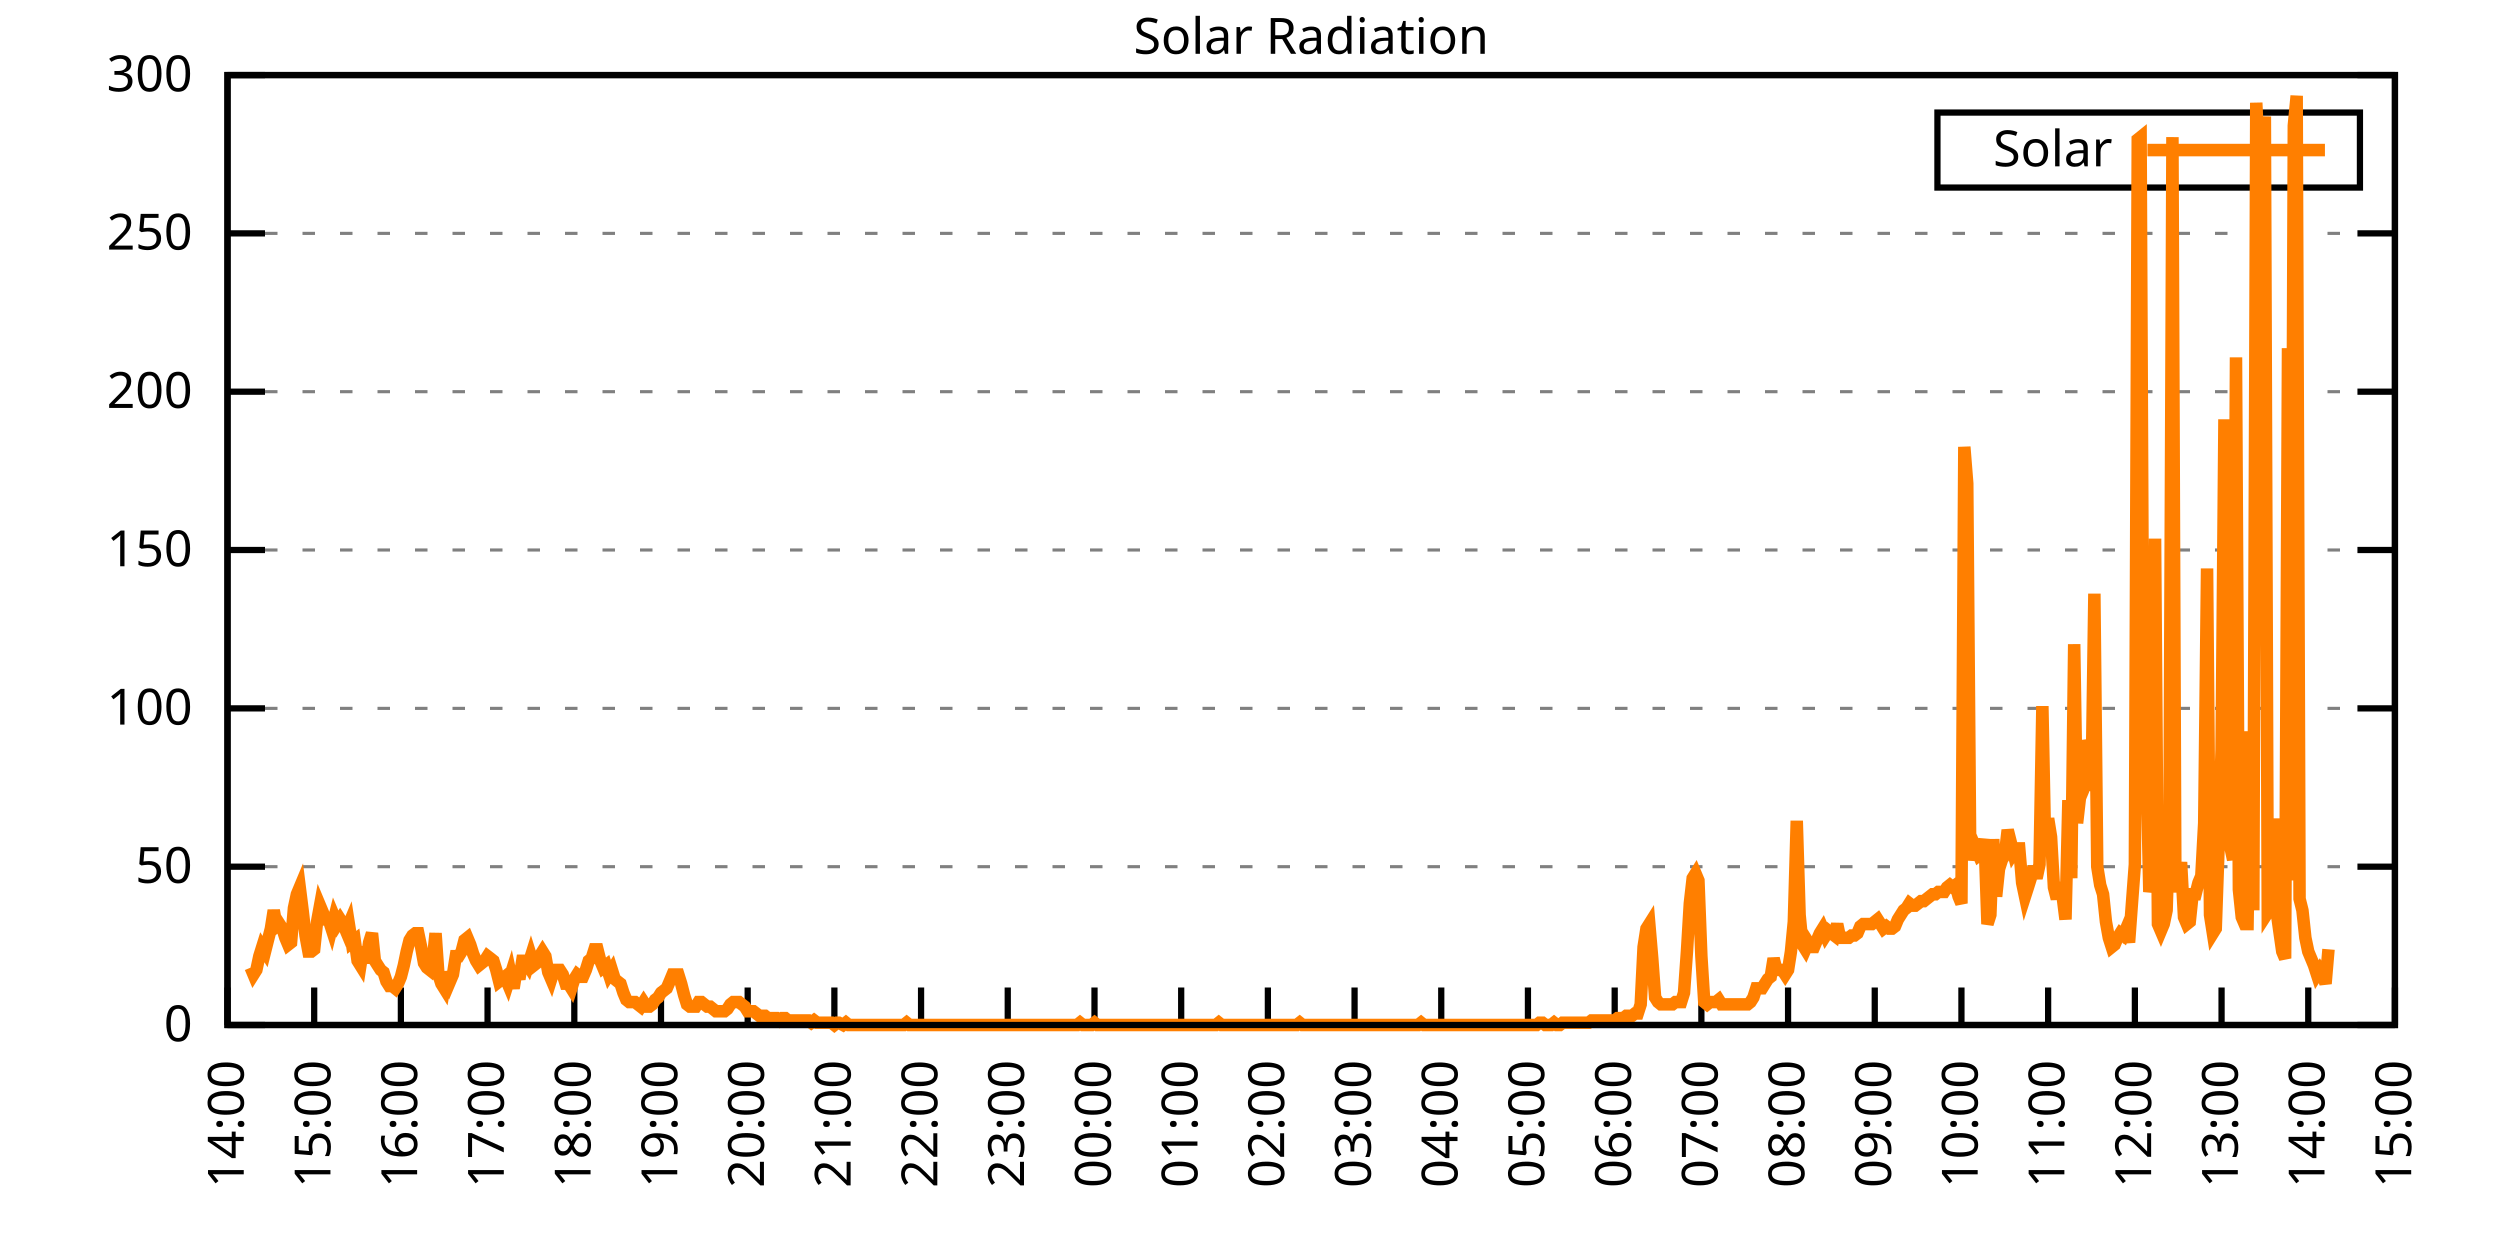
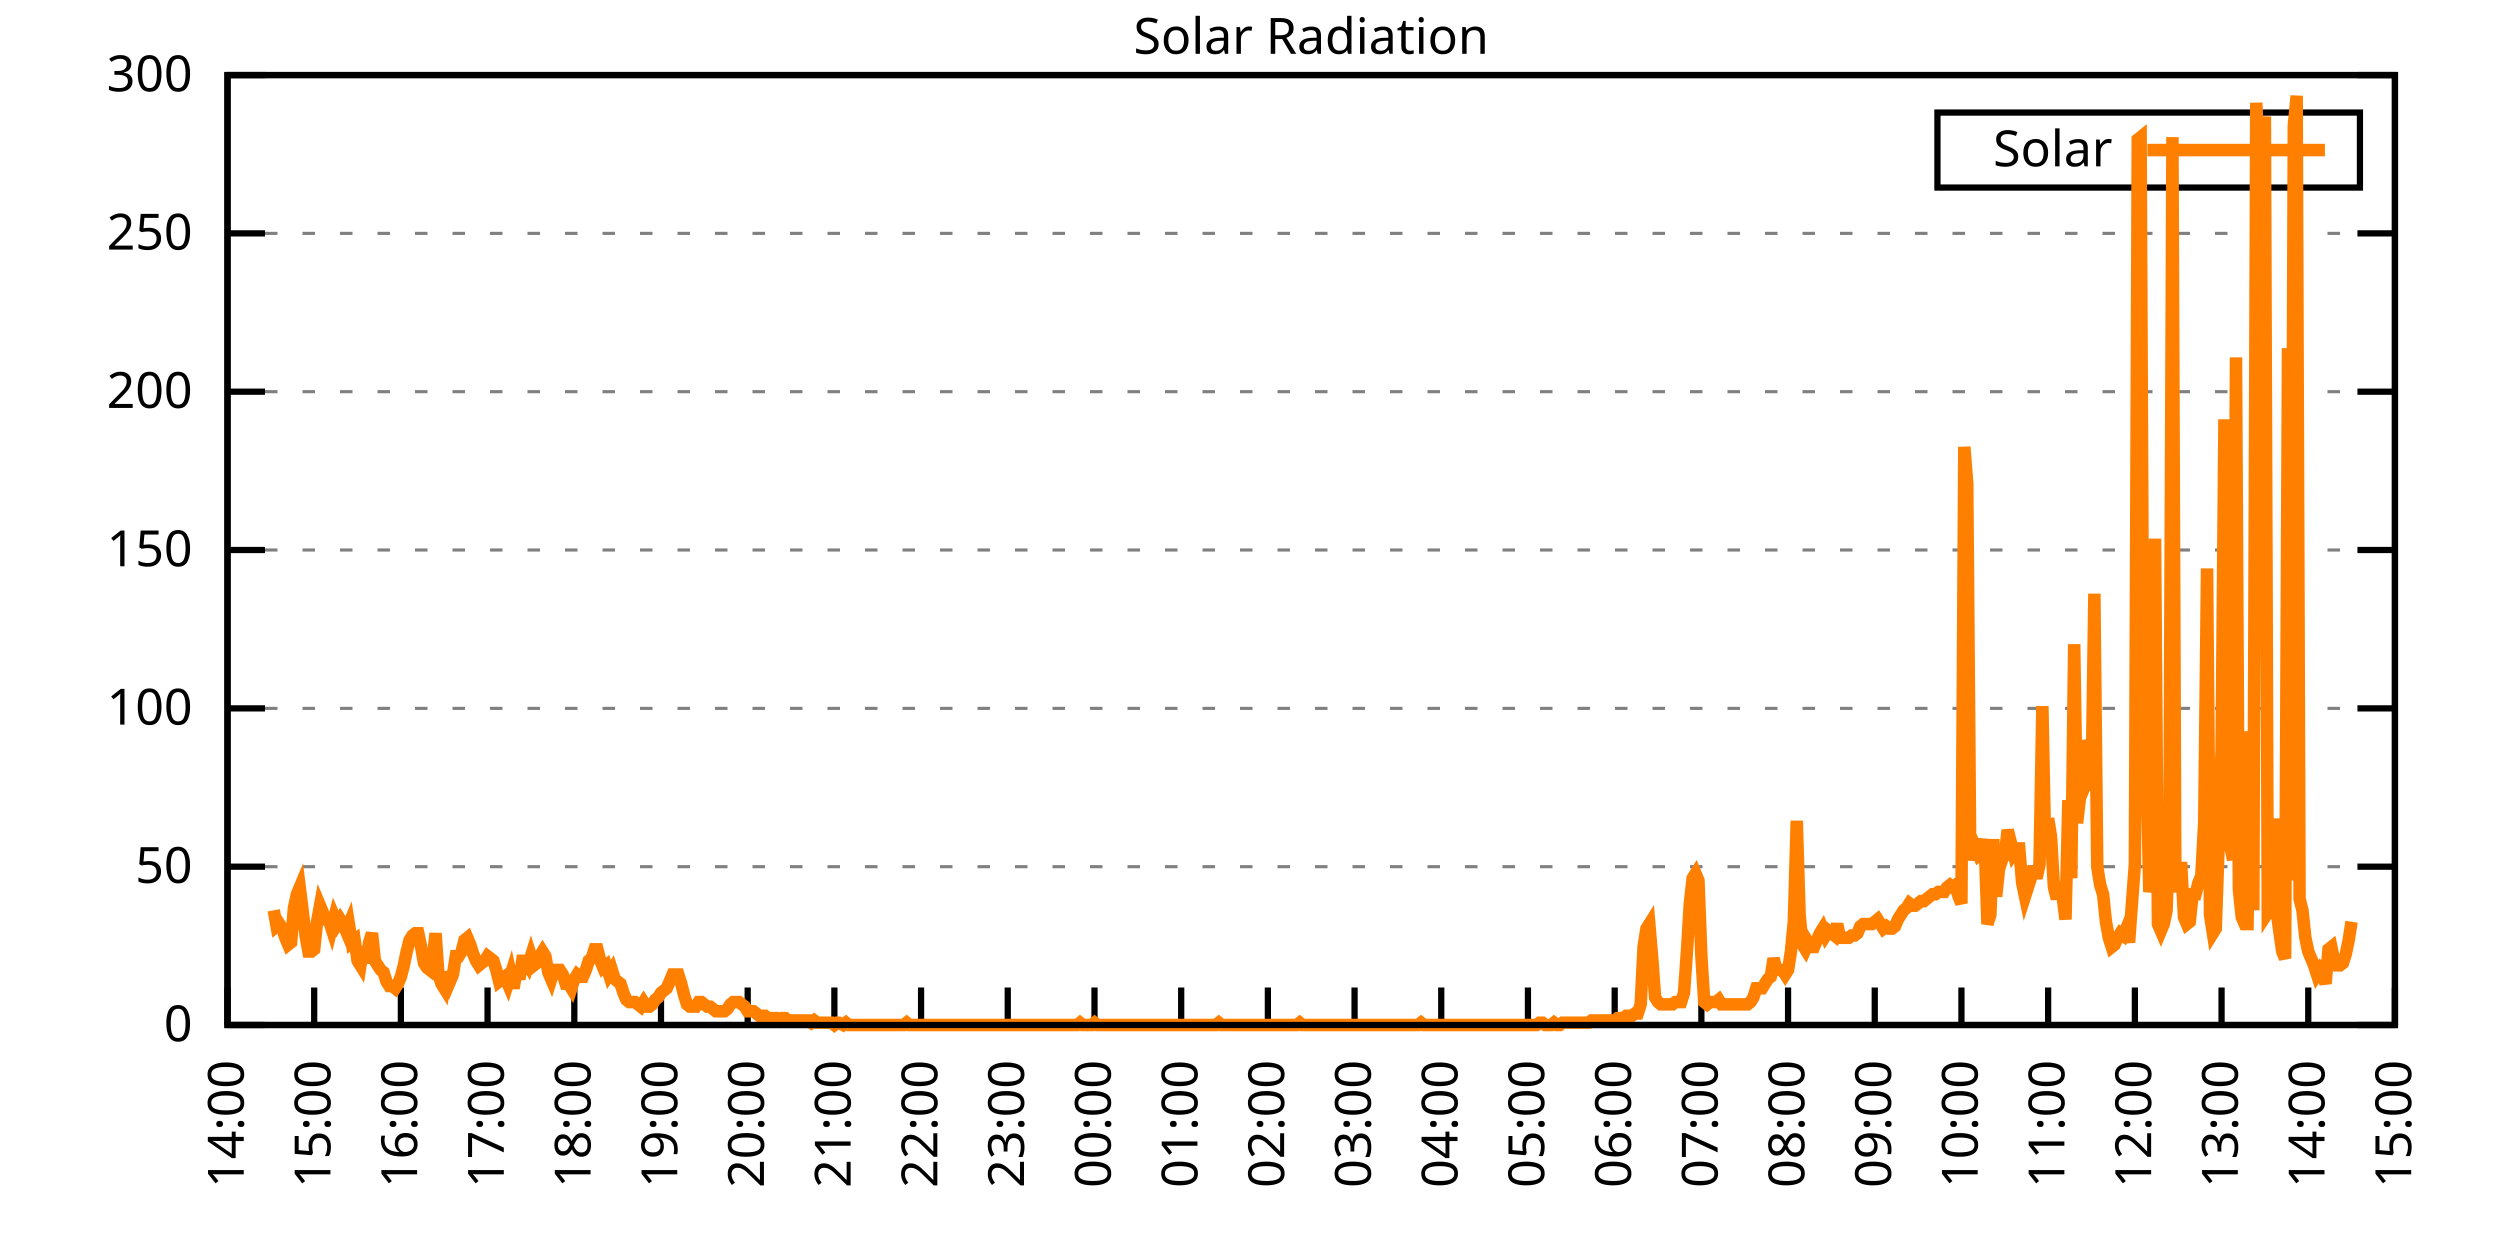
<svg xmlns="http://www.w3.org/2000/svg" xmlns:xlink="http://www.w3.org/1999/xlink" width="400" height="200" viewBox="0 0 400 200">
  <g id="gnuplot_canvas">
    <rect x="0" y="0" width="400" height="200" fill="none" />
    <defs>
      <circle id="gpDot" r="0.5" stroke-width="0.5" stroke="currentColor" />
      <path id="gpPt0" stroke-width="0.333" stroke="currentColor" d="M-1,0 h2 M0,-1 v2" />
      <path id="gpPt1" stroke-width="0.333" stroke="currentColor" d="M-1,-1 L1,1 M1,-1 L-1,1" />
      <path id="gpPt2" stroke-width="0.333" stroke="currentColor" d="M-1,0 L1,0 M0,-1 L0,1 M-1,-1 L1,1 M-1,1 L1,-1" />
      <rect id="gpPt3" stroke-width="0.333" stroke="currentColor" x="-1" y="-1" width="2" height="2" />
      <rect id="gpPt4" stroke-width="0.333" stroke="currentColor" fill="currentColor" x="-1" y="-1" width="2" height="2" />
      <circle id="gpPt5" stroke-width="0.333" stroke="currentColor" cx="0" cy="0" r="1" />
      <use xlink:href="#gpPt5" id="gpPt6" fill="currentColor" stroke="none" />
      <path id="gpPt7" stroke-width="0.333" stroke="currentColor" d="M0,-1.33 L-1.33,0.67 L1.33,0.67 z" />
      <use xlink:href="#gpPt7" id="gpPt8" fill="currentColor" stroke="none" />
      <use xlink:href="#gpPt7" id="gpPt9" stroke="currentColor" transform="rotate(180)" />
      <use xlink:href="#gpPt9" id="gpPt10" fill="currentColor" stroke="none" />
      <use xlink:href="#gpPt3" id="gpPt11" stroke="currentColor" transform="rotate(45)" />
      <use xlink:href="#gpPt11" id="gpPt12" fill="currentColor" stroke="none" />
      <path id="gpPt13" stroke-width="0.333" stroke="currentColor" d="M0,1.330 L1.265,0.411 L0.782,-1.067 L-0.782,-1.076 L-1.265,0.411 z" />
      <use xlink:href="#gpPt13" id="gpPt14" fill="currentColor" stroke="none" />
      <filter id="textbox" filterUnits="objectBoundingBox" x="0" y="0" height="1" width="1">
        <feFlood flood-color="white" flood-opacity="1" result="bgnd" />
        <feComposite in="SourceGraphic" in2="bgnd" operator="atop" />
      </filter>
      <filter id="greybox" filterUnits="objectBoundingBox" x="0" y="0" height="1" width="1">
        <feFlood flood-color="lightgrey" flood-opacity="1" result="grey" />
        <feComposite in="SourceGraphic" in2="grey" operator="atop" />
      </filter>
    </defs>
    <g fill="none" color="white" stroke="currentColor" stroke-width="1.00" stroke-linecap="butt" stroke-linejoin="miter">
</g>
    <g fill="none" color="black" stroke="currentColor" stroke-width="1.00" stroke-linecap="butt" stroke-linejoin="miter">
      <g stroke="none" shape-rendering="crispEdges">
        <polygon fill="rgb(255, 255, 255)" points="36.40,164.00 383.18,164.00 383.18,12.02 36.40,12.02 " />
      </g>
    </g>
    <g fill="none" color="black" stroke="currentColor" stroke-width="1.00" stroke-linecap="butt" stroke-linejoin="miter">
</g>
    <g fill="none" color="black" stroke="black" stroke-width="0.50" stroke-linecap="butt" stroke-linejoin="miter">
</g>
    <g fill="none" color="gray" stroke="currentColor" stroke-width="0.50" stroke-linecap="butt" stroke-linejoin="miter">
      <path stroke="gray" stroke-dasharray="2,4" class="gridline" d="M36.40,164.00 L383.19,164.00  " />
    </g>
    <g fill="none" color="gray" stroke="gray" stroke-width="1.00" stroke-linecap="butt" stroke-linejoin="miter">
</g>
    <g fill="none" color="black" stroke="currentColor" stroke-width="1.00" stroke-linecap="butt" stroke-linejoin="miter">
      <path stroke="black" d="M36.40,164.00 L42.40,164.00 M383.19,164.00 L377.19,164.00  " />
      <g transform="translate(30.80,166.60)" stroke="none" fill="black" font-family="Sans" font-size="8.00" text-anchor="end">
        <text>
          <tspan font-family="Sans"> 0</tspan>
        </text>
      </g>
    </g>
    <g fill="none" color="black" stroke="currentColor" stroke-width="1.00" stroke-linecap="butt" stroke-linejoin="miter">
</g>
    <g fill="none" color="black" stroke="black" stroke-width="0.50" stroke-linecap="butt" stroke-linejoin="miter">
</g>
    <g fill="none" color="gray" stroke="currentColor" stroke-width="0.50" stroke-linecap="butt" stroke-linejoin="miter">
      <path stroke="gray" stroke-dasharray="2,4" class="gridline" d="M36.40,138.67 L383.19,138.67  " />
    </g>
    <g fill="none" color="gray" stroke="gray" stroke-width="1.00" stroke-linecap="butt" stroke-linejoin="miter">
</g>
    <g fill="none" color="black" stroke="currentColor" stroke-width="1.00" stroke-linecap="butt" stroke-linejoin="miter">
      <path stroke="black" d="M36.40,138.67 L42.40,138.67 M383.19,138.67 L377.19,138.67  " />
      <g transform="translate(30.80,141.27)" stroke="none" fill="black" font-family="Sans" font-size="8.00" text-anchor="end">
        <text>
          <tspan font-family="Sans"> 50</tspan>
        </text>
      </g>
    </g>
    <g fill="none" color="black" stroke="currentColor" stroke-width="1.00" stroke-linecap="butt" stroke-linejoin="miter">
</g>
    <g fill="none" color="black" stroke="black" stroke-width="0.50" stroke-linecap="butt" stroke-linejoin="miter">
</g>
    <g fill="none" color="gray" stroke="currentColor" stroke-width="0.50" stroke-linecap="butt" stroke-linejoin="miter">
      <path stroke="gray" stroke-dasharray="2,4" class="gridline" d="M36.40,113.34 L383.19,113.34  " />
    </g>
    <g fill="none" color="gray" stroke="gray" stroke-width="1.00" stroke-linecap="butt" stroke-linejoin="miter">
</g>
    <g fill="none" color="black" stroke="currentColor" stroke-width="1.00" stroke-linecap="butt" stroke-linejoin="miter">
      <path stroke="black" d="M36.40,113.34 L42.40,113.34 M383.19,113.34 L377.19,113.34  " />
      <g transform="translate(30.80,115.94)" stroke="none" fill="black" font-family="Sans" font-size="8.00" text-anchor="end">
        <text>
          <tspan font-family="Sans"> 100</tspan>
        </text>
      </g>
    </g>
    <g fill="none" color="black" stroke="currentColor" stroke-width="1.00" stroke-linecap="butt" stroke-linejoin="miter">
</g>
    <g fill="none" color="black" stroke="black" stroke-width="0.50" stroke-linecap="butt" stroke-linejoin="miter">
</g>
    <g fill="none" color="gray" stroke="currentColor" stroke-width="0.50" stroke-linecap="butt" stroke-linejoin="miter">
      <path stroke="gray" stroke-dasharray="2,4" class="gridline" d="M36.40,88.00 L383.19,88.00  " />
    </g>
    <g fill="none" color="gray" stroke="gray" stroke-width="1.00" stroke-linecap="butt" stroke-linejoin="miter">
</g>
    <g fill="none" color="black" stroke="currentColor" stroke-width="1.00" stroke-linecap="butt" stroke-linejoin="miter">
      <path stroke="black" d="M36.40,88.00 L42.40,88.00 M383.19,88.00 L377.19,88.00  " />
      <g transform="translate(30.80,90.60)" stroke="none" fill="black" font-family="Sans" font-size="8.00" text-anchor="end">
        <text>
          <tspan font-family="Sans"> 150</tspan>
        </text>
      </g>
    </g>
    <g fill="none" color="black" stroke="currentColor" stroke-width="1.00" stroke-linecap="butt" stroke-linejoin="miter">
</g>
    <g fill="none" color="black" stroke="black" stroke-width="0.50" stroke-linecap="butt" stroke-linejoin="miter">
</g>
    <g fill="none" color="gray" stroke="currentColor" stroke-width="0.50" stroke-linecap="butt" stroke-linejoin="miter">
      <path stroke="gray" stroke-dasharray="2,4" class="gridline" d="M36.40,62.67 L383.19,62.67  " />
    </g>
    <g fill="none" color="gray" stroke="gray" stroke-width="1.00" stroke-linecap="butt" stroke-linejoin="miter">
</g>
    <g fill="none" color="black" stroke="currentColor" stroke-width="1.00" stroke-linecap="butt" stroke-linejoin="miter">
      <path stroke="black" d="M36.40,62.67 L42.40,62.67 M383.19,62.67 L377.19,62.67  " />
      <g transform="translate(30.80,65.27)" stroke="none" fill="black" font-family="Sans" font-size="8.00" text-anchor="end">
        <text>
          <tspan font-family="Sans"> 200</tspan>
        </text>
      </g>
    </g>
    <g fill="none" color="black" stroke="currentColor" stroke-width="1.00" stroke-linecap="butt" stroke-linejoin="miter">
</g>
    <g fill="none" color="black" stroke="black" stroke-width="0.50" stroke-linecap="butt" stroke-linejoin="miter">
</g>
    <g fill="none" color="gray" stroke="currentColor" stroke-width="0.50" stroke-linecap="butt" stroke-linejoin="miter">
      <path stroke="gray" stroke-dasharray="2,4" class="gridline" d="M36.40,37.34 L383.19,37.34  " />
    </g>
    <g fill="none" color="gray" stroke="gray" stroke-width="1.00" stroke-linecap="butt" stroke-linejoin="miter">
</g>
    <g fill="none" color="black" stroke="currentColor" stroke-width="1.00" stroke-linecap="butt" stroke-linejoin="miter">
      <path stroke="black" d="M36.40,37.34 L42.40,37.34 M383.19,37.34 L377.19,37.34  " />
      <g transform="translate(30.80,39.94)" stroke="none" fill="black" font-family="Sans" font-size="8.00" text-anchor="end">
        <text>
          <tspan font-family="Sans"> 250</tspan>
        </text>
      </g>
    </g>
    <g fill="none" color="black" stroke="currentColor" stroke-width="1.00" stroke-linecap="butt" stroke-linejoin="miter">
</g>
    <g fill="none" color="black" stroke="black" stroke-width="0.50" stroke-linecap="butt" stroke-linejoin="miter">
</g>
    <g fill="none" color="gray" stroke="currentColor" stroke-width="0.50" stroke-linecap="butt" stroke-linejoin="miter">
      <path stroke="gray" stroke-dasharray="2,4" class="gridline" d="M36.40,12.01 L383.19,12.01  " />
    </g>
    <g fill="none" color="gray" stroke="gray" stroke-width="1.00" stroke-linecap="butt" stroke-linejoin="miter">
</g>
    <g fill="none" color="black" stroke="currentColor" stroke-width="1.00" stroke-linecap="butt" stroke-linejoin="miter">
      <path stroke="black" d="M36.40,12.01 L42.40,12.01 M383.19,12.01 L377.19,12.01  " />
      <g transform="translate(30.80,14.61)" stroke="none" fill="black" font-family="Sans" font-size="8.00" text-anchor="end">
        <text>
          <tspan font-family="Sans"> 300</tspan>
        </text>
      </g>
    </g>
    <g fill="none" color="black" stroke="currentColor" stroke-width="1.00" stroke-linecap="butt" stroke-linejoin="miter">
      <path stroke="black" d="M36.40,164.00 L36.40,158.00  " />
      <g transform="translate(39.00,169.60) rotate(270.00)" stroke="none" fill="black" font-family="Sans" font-size="8.00" text-anchor="end">
        <text>
          <tspan font-family="Sans">14:00</tspan>
        </text>
      </g>
    </g>
    <g fill="none" color="black" stroke="currentColor" stroke-width="1.00" stroke-linecap="butt" stroke-linejoin="miter">
      <path stroke="black" d="M50.27,164.00 L50.27,158.00  " />
      <g transform="translate(52.87,169.60) rotate(270.00)" stroke="none" fill="black" font-family="Sans" font-size="8.00" text-anchor="end">
        <text>
          <tspan font-family="Sans">15:00</tspan>
        </text>
      </g>
    </g>
    <g fill="none" color="black" stroke="currentColor" stroke-width="1.00" stroke-linecap="butt" stroke-linejoin="miter">
      <path stroke="black" d="M64.14,164.00 L64.14,158.00  " />
      <g transform="translate(66.74,169.60) rotate(270.00)" stroke="none" fill="black" font-family="Sans" font-size="8.00" text-anchor="end">
        <text>
          <tspan font-family="Sans">16:00</tspan>
        </text>
      </g>
    </g>
    <g fill="none" color="black" stroke="currentColor" stroke-width="1.00" stroke-linecap="butt" stroke-linejoin="miter">
      <path stroke="black" d="M78.01,164.00 L78.01,158.00  " />
      <g transform="translate(80.61,169.60) rotate(270.00)" stroke="none" fill="black" font-family="Sans" font-size="8.00" text-anchor="end">
        <text>
          <tspan font-family="Sans">17:00</tspan>
        </text>
      </g>
    </g>
    <g fill="none" color="black" stroke="currentColor" stroke-width="1.00" stroke-linecap="butt" stroke-linejoin="miter">
      <path stroke="black" d="M91.89,164.00 L91.89,158.00  " />
      <g transform="translate(94.49,169.60) rotate(270.00)" stroke="none" fill="black" font-family="Sans" font-size="8.00" text-anchor="end">
        <text>
          <tspan font-family="Sans">18:00</tspan>
        </text>
      </g>
    </g>
    <g fill="none" color="black" stroke="currentColor" stroke-width="1.00" stroke-linecap="butt" stroke-linejoin="miter">
      <path stroke="black" d="M105.76,164.00 L105.76,158.00  " />
      <g transform="translate(108.36,169.60) rotate(270.00)" stroke="none" fill="black" font-family="Sans" font-size="8.00" text-anchor="end">
        <text>
          <tspan font-family="Sans">19:00</tspan>
        </text>
      </g>
    </g>
    <g fill="none" color="black" stroke="currentColor" stroke-width="1.00" stroke-linecap="butt" stroke-linejoin="miter">
      <path stroke="black" d="M119.63,164.00 L119.63,158.00  " />
      <g transform="translate(122.23,169.60) rotate(270.00)" stroke="none" fill="black" font-family="Sans" font-size="8.00" text-anchor="end">
        <text>
          <tspan font-family="Sans">20:00</tspan>
        </text>
      </g>
    </g>
    <g fill="none" color="black" stroke="currentColor" stroke-width="1.00" stroke-linecap="butt" stroke-linejoin="miter">
      <path stroke="black" d="M133.50,164.00 L133.50,158.00  " />
      <g transform="translate(136.10,169.60) rotate(270.00)" stroke="none" fill="black" font-family="Sans" font-size="8.00" text-anchor="end">
        <text>
          <tspan font-family="Sans">21:00</tspan>
        </text>
      </g>
    </g>
    <g fill="none" color="black" stroke="currentColor" stroke-width="1.00" stroke-linecap="butt" stroke-linejoin="miter">
      <path stroke="black" d="M147.37,164.00 L147.37,158.00  " />
      <g transform="translate(149.97,169.60) rotate(270.00)" stroke="none" fill="black" font-family="Sans" font-size="8.00" text-anchor="end">
        <text>
          <tspan font-family="Sans">22:00</tspan>
        </text>
      </g>
    </g>
    <g fill="none" color="black" stroke="currentColor" stroke-width="1.00" stroke-linecap="butt" stroke-linejoin="miter">
      <path stroke="black" d="M161.24,164.00 L161.24,158.00  " />
      <g transform="translate(163.84,169.60) rotate(270.00)" stroke="none" fill="black" font-family="Sans" font-size="8.00" text-anchor="end">
        <text>
          <tspan font-family="Sans">23:00</tspan>
        </text>
      </g>
    </g>
    <g fill="none" color="black" stroke="currentColor" stroke-width="1.00" stroke-linecap="butt" stroke-linejoin="miter">
      <path stroke="black" d="M175.12,164.00 L175.12,158.00  " />
      <g transform="translate(177.72,169.60) rotate(270.00)" stroke="none" fill="black" font-family="Sans" font-size="8.00" text-anchor="end">
        <text>
          <tspan font-family="Sans">00:00</tspan>
        </text>
      </g>
    </g>
    <g fill="none" color="black" stroke="currentColor" stroke-width="1.00" stroke-linecap="butt" stroke-linejoin="miter">
      <path stroke="black" d="M188.99,164.00 L188.99,158.00  " />
      <g transform="translate(191.59,169.60) rotate(270.00)" stroke="none" fill="black" font-family="Sans" font-size="8.00" text-anchor="end">
        <text>
          <tspan font-family="Sans">01:00</tspan>
        </text>
      </g>
    </g>
    <g fill="none" color="black" stroke="currentColor" stroke-width="1.00" stroke-linecap="butt" stroke-linejoin="miter">
      <path stroke="black" d="M202.86,164.00 L202.86,158.00  " />
      <g transform="translate(205.46,169.60) rotate(270.00)" stroke="none" fill="black" font-family="Sans" font-size="8.00" text-anchor="end">
        <text>
          <tspan font-family="Sans">02:00</tspan>
        </text>
      </g>
    </g>
    <g fill="none" color="black" stroke="currentColor" stroke-width="1.00" stroke-linecap="butt" stroke-linejoin="miter">
      <path stroke="black" d="M216.73,164.00 L216.73,158.00  " />
      <g transform="translate(219.33,169.60) rotate(270.00)" stroke="none" fill="black" font-family="Sans" font-size="8.00" text-anchor="end">
        <text>
          <tspan font-family="Sans">03:00</tspan>
        </text>
      </g>
    </g>
    <g fill="none" color="black" stroke="currentColor" stroke-width="1.00" stroke-linecap="butt" stroke-linejoin="miter">
      <path stroke="black" d="M230.60,164.00 L230.60,158.00  " />
      <g transform="translate(233.20,169.60) rotate(270.00)" stroke="none" fill="black" font-family="Sans" font-size="8.00" text-anchor="end">
        <text>
          <tspan font-family="Sans">04:00</tspan>
        </text>
      </g>
    </g>
    <g fill="none" color="black" stroke="currentColor" stroke-width="1.00" stroke-linecap="butt" stroke-linejoin="miter">
      <path stroke="black" d="M244.47,164.00 L244.47,158.00  " />
      <g transform="translate(247.07,169.60) rotate(270.00)" stroke="none" fill="black" font-family="Sans" font-size="8.00" text-anchor="end">
        <text>
          <tspan font-family="Sans">05:00</tspan>
        </text>
      </g>
    </g>
    <g fill="none" color="black" stroke="currentColor" stroke-width="1.00" stroke-linecap="butt" stroke-linejoin="miter">
      <path stroke="black" d="M258.35,164.00 L258.35,158.00  " />
      <g transform="translate(260.95,169.60) rotate(270.00)" stroke="none" fill="black" font-family="Sans" font-size="8.00" text-anchor="end">
        <text>
          <tspan font-family="Sans">06:00</tspan>
        </text>
      </g>
    </g>
    <g fill="none" color="black" stroke="currentColor" stroke-width="1.00" stroke-linecap="butt" stroke-linejoin="miter">
      <path stroke="black" d="M272.22,164.00 L272.22,158.00  " />
      <g transform="translate(274.82,169.60) rotate(270.00)" stroke="none" fill="black" font-family="Sans" font-size="8.00" text-anchor="end">
        <text>
          <tspan font-family="Sans">07:00</tspan>
        </text>
      </g>
    </g>
    <g fill="none" color="black" stroke="currentColor" stroke-width="1.00" stroke-linecap="butt" stroke-linejoin="miter">
      <path stroke="black" d="M286.09,164.00 L286.09,158.00  " />
      <g transform="translate(288.69,169.60) rotate(270.00)" stroke="none" fill="black" font-family="Sans" font-size="8.00" text-anchor="end">
        <text>
          <tspan font-family="Sans">08:00</tspan>
        </text>
      </g>
    </g>
    <g fill="none" color="black" stroke="currentColor" stroke-width="1.00" stroke-linecap="butt" stroke-linejoin="miter">
      <path stroke="black" d="M299.96,164.00 L299.96,158.00  " />
      <g transform="translate(302.56,169.60) rotate(270.00)" stroke="none" fill="black" font-family="Sans" font-size="8.00" text-anchor="end">
        <text>
          <tspan font-family="Sans">09:00</tspan>
        </text>
      </g>
    </g>
    <g fill="none" color="black" stroke="currentColor" stroke-width="1.00" stroke-linecap="butt" stroke-linejoin="miter">
      <path stroke="black" d="M313.83,164.00 L313.83,158.00  " />
      <g transform="translate(316.43,169.60) rotate(270.00)" stroke="none" fill="black" font-family="Sans" font-size="8.00" text-anchor="end">
        <text>
          <tspan font-family="Sans">10:00</tspan>
        </text>
      </g>
    </g>
    <g fill="none" color="black" stroke="currentColor" stroke-width="1.00" stroke-linecap="butt" stroke-linejoin="miter">
      <path stroke="black" d="M327.70,164.00 L327.70,158.00  " />
      <g transform="translate(330.30,169.60) rotate(270.00)" stroke="none" fill="black" font-family="Sans" font-size="8.00" text-anchor="end">
        <text>
          <tspan font-family="Sans">11:00</tspan>
        </text>
      </g>
    </g>
    <g fill="none" color="black" stroke="currentColor" stroke-width="1.00" stroke-linecap="butt" stroke-linejoin="miter">
      <path stroke="black" d="M341.58,164.00 L341.58,158.00  " />
      <g transform="translate(344.18,169.60) rotate(270.00)" stroke="none" fill="black" font-family="Sans" font-size="8.00" text-anchor="end">
        <text>
          <tspan font-family="Sans">12:00</tspan>
        </text>
      </g>
    </g>
    <g fill="none" color="black" stroke="currentColor" stroke-width="1.00" stroke-linecap="butt" stroke-linejoin="miter">
      <path stroke="black" d="M355.45,164.00 L355.45,158.00  " />
      <g transform="translate(358.05,169.60) rotate(270.00)" stroke="none" fill="black" font-family="Sans" font-size="8.00" text-anchor="end">
        <text>
          <tspan font-family="Sans">13:00</tspan>
        </text>
      </g>
    </g>
    <g fill="none" color="black" stroke="currentColor" stroke-width="1.00" stroke-linecap="butt" stroke-linejoin="miter">
      <path stroke="black" d="M369.32,164.00 L369.32,158.00  " />
      <g transform="translate(371.92,169.60) rotate(270.00)" stroke="none" fill="black" font-family="Sans" font-size="8.00" text-anchor="end">
        <text>
          <tspan font-family="Sans">14:00</tspan>
        </text>
      </g>
    </g>
    <g fill="none" color="black" stroke="currentColor" stroke-width="1.00" stroke-linecap="butt" stroke-linejoin="miter">
      <path stroke="black" d="M383.19,164.00 L383.19,158.00  " />
      <g transform="translate(385.79,169.60) rotate(270.00)" stroke="none" fill="black" font-family="Sans" font-size="8.00" text-anchor="end">
        <text>
          <tspan font-family="Sans">15:00</tspan>
        </text>
      </g>
    </g>
    <g fill="none" color="black" stroke="currentColor" stroke-width="1.00" stroke-linecap="butt" stroke-linejoin="miter">
</g>
    <g fill="none" color="black" stroke="currentColor" stroke-width="1.00" stroke-linecap="butt" stroke-linejoin="miter">
      <path stroke="black" d="M36.40,12.01 L36.40,164.00 L383.19,164.00 L383.19,12.01 L36.40,12.01 Z  " />
    </g>
    <g fill="none" color="black" stroke="currentColor" stroke-width="1.00" stroke-linecap="butt" stroke-linejoin="miter">
</g>
    <g fill="none" color="black" stroke="currentColor" stroke-width="1.00" stroke-linecap="butt" stroke-linejoin="miter">
      <path stroke="black" d="M309.99,30.01 L309.99,18.01 L377.59,18.01 L377.59,30.01 L309.99,30.01 Z  " />
    </g>
    <g id="Solar_Radiation_plot_1">
      <g fill="none" color="white" stroke="black" stroke-width="2.00" stroke-linecap="butt" stroke-linejoin="miter">
</g>
      <g fill="none" color="black" stroke="currentColor" stroke-width="2.00" stroke-linecap="butt" stroke-linejoin="miter">
        <g transform="translate(337.99,26.61)" stroke="none" fill="black" font-family="Sans" font-size="8.00" text-anchor="end">
          <text>
            <tspan font-family="Sans">Solar</tspan>
          </text>
        </g>
      </g>
      <g fill="none" color="black" stroke="currentColor" stroke-width="2.00" stroke-linecap="butt" stroke-linejoin="miter">
-         <path stroke="rgb(255, 127,   0)" d="M343.59,24.01 L371.99,24.01 M40.10,154.82 L40.56,155.92 L41.02,155.19 L41.49,152.99 L41.95,151.52 L42.41,152.25   L42.87,150.42 L43.34,148.58 L43.80,145.65 L44.26,148.22 L44.72,147.85 L45.19,148.58 L45.65,150.05 L46.11,151.15   L46.57,150.79 L47.03,145.28 L47.50,143.08 L47.96,141.98 L48.42,145.65 L48.88,149.68 L49.35,152.25 L49.81,152.25   L50.27,151.89 L50.73,147.48 L51.20,144.91 L51.66,146.01 L52.12,147.11 L52.58,147.11 L53.05,148.58 L53.51,146.75   L53.97,147.85 L54.43,147.11 L54.90,147.85 L55.36,148.95 L55.82,147.85 L56.28,150.79 L56.75,150.42 L57.21,153.72   L57.67,154.46 L58.13,151.52 L58.59,154.09 L59.06,150.79 L59.52,149.32 L59.98,153.72 L60.44,154.46 L60.91,155.19   L61.37,155.56 L61.83,157.03 L62.29,157.76 L62.76,157.76 L63.22,158.13 L63.68,157.39 L64.14,156.29 L64.61,154.46   L65.07,152.25 L65.53,150.42 L65.99,149.68 L66.46,149.32 L66.92,149.32 L67.38,151.52 L67.84,154.09 L68.30,154.82   L68.77,155.19 L69.23,153.72 L69.69,149.32 L70.15,155.92 L70.62,157.39 L71.08,158.13 L71.54,155.56 L72.00,157.03   L72.47,155.92 L72.93,152.99 L73.39,152.99 L73.85,152.25 L74.32,150.42 L74.78,150.05 L75.24,151.15 L75.70,152.62   L76.17,153.72 L76.63,154.46 L77.09,154.09 L77.55,153.72 L78.01,152.99 L78.48,153.35 L78.94,153.72 L79.40,155.19   L79.86,157.03 L80.33,156.66 L80.79,156.29 L81.25,157.39 L81.71,155.92 L82.18,158.13 L82.64,155.19 L83.10,156.66   L83.56,153.72 L84.03,153.72 L84.49,154.46 L84.95,152.99 L85.41,154.46 L85.88,154.09 L86.34,152.99 L86.80,152.25   L87.26,152.99 L87.72,155.56 L88.19,156.66 L88.65,155.19 L89.11,155.19 L89.57,155.19 L90.04,155.92 L90.50,157.39   L90.96,157.39 L91.42,158.13 L91.89,156.66 L92.35,155.92 L92.81,156.29 L93.27,156.29 L93.74,155.19 L94.20,153.72   L94.66,153.35 L95.12,151.89 L95.59,151.89 L96.05,153.72 L96.51,154.82 L96.97,154.46 L97.44,155.92 L97.90,155.19   L98.36,156.66 L98.82,157.03 L99.28,157.39 L99.75,158.86 L100.21,159.96 L100.67,160.33 L101.13,160.33 L101.60,160.33   L102.06,160.70 L102.52,161.06 L102.98,160.33 L103.45,161.06 L103.91,161.06 L104.37,160.70 L104.83,159.96 L105.30,159.60   L105.76,158.86 L106.22,158.49 L106.68,158.13 L107.15,157.03 L107.61,155.92 L108.07,155.92 L108.53,155.92 L108.99,157.39   L109.46,159.23 L109.92,160.70 L110.38,161.06 L110.84,161.06 L111.31,161.06 L111.77,160.33 L112.23,160.33 L112.69,160.70   L113.16,161.06 L113.62,161.06 L114.08,161.43 L114.54,161.80 L115.01,161.80 L115.47,161.80 L115.93,161.80 L116.39,161.43   L116.86,160.70 L117.32,160.33 L117.78,160.33 L118.24,160.33 L118.70,160.70 L119.17,161.06 L119.63,161.80 L120.09,161.80   L120.55,161.80 L121.02,162.16 L121.48,162.53 L121.94,162.53 L122.40,162.53 L122.87,162.90 L123.33,162.90 L123.79,162.90   L124.25,162.90 L124.72,163.27 L125.18,162.90 L125.64,162.90 L126.10,163.27 L126.57,163.27 L127.03,163.27 L127.49,163.27   L127.95,163.27 L128.41,163.27 L128.88,163.27 L129.34,163.27 L129.80,163.63 L130.26,163.27 L130.73,163.63 L131.19,163.63   L131.65,163.63 L132.11,163.63 L132.58,163.63 L133.04,163.63 L133.50,164.00 L133.96,163.63 L134.19,163.63 L134.89,164.00   L135.35,163.63 L135.81,164.00 L136.28,164.00 L136.74,164.00 L137.20,164.00 L137.66,164.00 L138.13,164.00 L138.59,164.00   L139.05,164.00 L139.51,164.00 L139.97,164.00 L140.44,164.00 L140.90,164.00 L141.36,164.00 L141.82,164.00 L142.29,164.00   L142.75,164.00 L143.21,164.00 L143.67,164.00 L144.14,164.00 L144.60,164.00 L145.06,163.63 L145.52,164.00 L145.99,164.00   L146.45,164.00 L146.91,164.00 L147.37,164.00 L147.84,164.00 L148.30,164.00 L148.76,164.00 L149.22,164.00 L149.68,164.00   L150.15,164.00 L150.61,164.00 L151.07,164.00 L151.53,164.00 L152.00,164.00 L152.46,164.00 L152.92,164.00 L153.38,164.00   L153.85,164.00 L154.31,164.00 L154.77,164.00 L155.23,164.00 L155.70,164.00 L156.16,164.00 L156.62,164.00 L157.08,164.00   L157.55,164.00 L158.01,164.00 L158.47,164.00 L158.93,164.00 L159.39,164.00 L159.86,164.00 L160.32,164.00 L160.78,164.00   L161.24,164.00 L161.71,164.00 L162.17,164.00 L162.63,164.00 L163.09,164.00 L163.56,164.00 L164.02,164.00 L164.48,164.00   L164.94,164.00 L165.41,164.00 L165.87,164.00 L166.33,164.00 L166.79,164.00 L167.26,164.00 L167.72,164.00 L168.18,164.00   L168.64,164.00 L169.10,164.00 L169.57,164.00 L170.03,164.00 L170.49,164.00 L170.95,164.00 L171.42,164.00 L171.88,164.00   L172.34,164.00 L172.80,163.63 L173.27,164.00 L173.73,164.00 L174.19,164.00 L174.65,164.00 L175.12,163.63 L175.58,164.00   L176.04,164.00 L176.50,164.00 L176.97,164.00 L177.43,164.00 L177.89,164.00 L178.35,164.00 L178.82,164.00 L179.28,164.00   L179.74,164.00 L180.20,164.00 L180.66,164.00 L181.13,164.00 L181.59,164.00 L182.05,164.00 L182.51,164.00 L182.98,164.00   L183.44,164.00 L183.90,164.00 L184.36,164.00 L184.83,164.00 L185.29,164.00 L185.75,164.00 L186.21,164.00 L186.68,164.00   L187.14,164.00 L187.60,164.00 L188.06,164.00 L188.53,164.00 L188.99,164.00 L189.45,164.00 L189.91,164.00 L190.37,164.00   L190.84,164.00 L191.30,164.00 L191.76,164.00 L192.22,164.00 L192.69,164.00 L193.15,164.00 L193.61,164.00 L194.07,164.00   L194.54,164.00 L195.00,163.63 L195.46,164.00 L195.92,164.00 L196.39,164.00 L196.85,164.00 L197.31,164.00 L197.77,164.00   L198.24,164.00 L198.70,164.00 L199.16,164.00 L199.62,164.00 L200.08,164.00 L200.55,164.00 L201.01,164.00 L201.47,164.00   L201.93,164.00 L202.40,164.00 L202.86,164.00 L203.32,164.00 L203.78,164.00 L204.25,164.00 L204.71,164.00 L205.17,164.00   L205.63,164.00 L206.10,164.00 L206.56,164.00 L207.02,164.00 L207.48,164.00 L207.95,163.63 L208.41,164.00 L208.87,164.00   L209.33,164.00 L209.80,164.00 L210.26,164.00 L210.72,164.00 L211.18,164.00 L211.64,164.00 L212.11,164.00 L212.57,164.00   L213.03,164.00 L213.49,164.00 L213.96,164.00 L214.42,164.00 L214.88,164.00 L215.34,164.00 L215.81,164.00 L216.27,164.00   L216.73,164.00 L217.19,164.00 L217.66,164.00 L218.12,164.00 L218.58,164.00 L219.04,164.00 L219.51,164.00 L219.97,164.00   L220.43,164.00 L220.89,164.00 L221.35,164.00 L221.82,164.00 L222.28,164.00 L222.74,164.00 L223.20,164.00 L223.67,164.00   L224.13,164.00 L224.59,164.00 L225.05,164.00 L225.52,164.00 L225.98,164.00 L226.44,164.00 L226.90,164.00 L227.37,163.63   L227.83,164.00 L228.29,164.00 L228.75,164.00 L229.22,164.00 L229.68,164.00 L230.14,164.00 L230.60,164.00 L231.06,164.00   L231.53,164.00 L231.99,164.00 L232.45,164.00 L232.91,164.00 L233.38,164.00 L233.84,164.00 L234.30,164.00 L234.76,164.00   L235.23,164.00 L235.69,164.00 L236.15,164.00 L236.61,164.00 L237.08,164.00 L237.54,164.00 L238.00,164.00 L238.46,164.00   L238.93,164.00 L239.39,164.00 L239.85,164.00 L240.31,164.00 L240.77,164.00 L241.24,164.00 L241.70,164.00 L242.16,164.00   L242.62,164.00 L243.09,164.00 L243.55,164.00 L244.01,164.00 L244.47,164.00 L244.94,164.00 L245.40,164.00 L245.86,164.00   L246.32,163.63 L246.79,163.63 L247.25,164.00 L247.71,164.00 L248.17,164.00 L248.64,163.63 L249.10,164.00 L249.56,164.00   L250.02,163.63 L250.49,163.63 L250.95,163.63 L251.41,163.63 L251.87,163.63 L252.33,163.63 L252.80,163.63 L253.26,163.63   L253.72,163.63 L254.18,163.63 L254.65,163.27 L255.11,163.27 L255.57,163.27 L256.03,163.27 L256.50,163.27 L256.96,163.27   L257.42,163.27 L257.88,163.27 L258.35,163.27 L258.81,162.90 L259.27,162.90 L259.73,162.90 L260.20,162.53 L260.66,162.53   L261.12,162.53 L261.58,162.16 L262.04,162.16 L262.51,160.70 L262.97,151.52 L263.43,148.58 L263.89,147.85 L264.36,153.35   L264.82,159.60 L265.28,160.33 L265.74,160.70 L266.21,160.70 L266.67,160.70 L267.13,160.70 L267.59,160.70 L268.06,160.33   L268.52,160.33 L268.98,160.33 L269.44,158.86 L269.91,152.25 L270.37,144.55 L270.83,140.51 L271.29,139.77 L271.75,140.87   L272.22,152.99 L272.68,160.33 L273.14,160.70 L273.60,160.33 L274.07,160.33 L274.53,160.33 L274.99,159.96 L275.45,160.70   L275.92,160.70 L276.38,160.70 L276.84,160.70 L277.30,160.70 L277.77,160.70 L278.23,160.70 L278.69,160.70 L279.15,160.70   L279.62,160.70 L280.08,160.33 L280.54,159.60 L281.00,158.13 L281.46,158.13 L281.93,158.13 L282.39,157.39 L282.85,156.66   L283.31,156.29 L283.78,153.35 L284.24,155.19 L284.70,155.19 L285.16,155.19 L285.63,155.92 L286.09,155.19 L286.55,152.25   L287.01,147.48 L287.48,131.33 L287.94,146.38 L288.40,151.15 L288.86,151.89 L289.33,150.79 L289.79,151.52 L290.25,151.52   L290.71,150.42 L291.18,149.32 L291.64,148.58 L292.10,149.68 L292.56,148.95 L293.02,149.32 L293.49,149.68 L293.95,147.85   L294.41,150.05 L294.87,150.05 L295.34,150.05 L295.80,150.05 L296.26,149.68 L296.72,149.68 L297.19,149.32 L297.65,148.22   L298.11,147.85 L298.57,147.85 L299.04,147.85 L299.50,147.85 L299.96,147.48 L300.42,147.11 L300.89,147.85 L301.35,148.58   L301.81,148.22 L302.27,148.58 L302.73,148.58 L303.20,148.22 L303.66,147.11 L304.12,146.38 L304.58,145.65 L305.05,145.28   L305.51,144.55 L305.97,144.91 L306.43,144.91 L306.90,144.55 L307.36,144.18 L307.82,144.18 L308.28,143.81 L308.75,143.44   L309.21,143.08 L309.67,143.08 L310.13,142.71 L310.60,142.71 L311.06,142.71 L311.52,141.98 L311.98,141.61 L312.44,141.98   L312.91,141.61 L313.37,143.44 L313.83,144.55 L314.29,71.50 L314.76,77.37 L315.22,134.27 L315.68,137.57 L316.14,135.74   L316.61,136.84 L317.07,136.47 L317.53,134.27 L317.99,147.85 L318.46,146.38 L318.92,134.27 L319.38,143.44 L319.84,139.04   L320.31,137.57 L320.77,136.84 L321.23,132.80 L321.69,134.63 L322.15,136.47 L322.62,135.74 L323.08,135.74 L323.54,141.24   L324.00,143.44 L324.47,141.98 L324.93,140.51 L325.39,138.67 L325.85,140.51 L326.32,138.30 L326.78,112.98 L327.24,136.10   L327.70,130.96 L328.17,133.90 L328.63,141.98 L329.09,143.81 L329.55,141.24 L330.02,143.44 L330.48,147.11 L330.94,128.03   L331.40,140.51 L331.87,103.07 L332.33,131.70 L332.79,127.66 L333.25,126.56 L333.71,118.48 L334.18,119.95 L334.64,126.56   L335.10,94.99 L335.56,138.67 L336.03,141.61 L336.49,143.08 L336.95,147.48 L337.41,150.05 L337.88,151.52 L338.34,151.15   L338.80,150.05 L339.26,149.32 L339.73,149.68 L340.19,148.58 L340.65,150.79 L341.11,144.55 L341.58,138.30 L342.04,22.31   L342.50,21.94 L342.96,122.89 L343.42,121.42 L343.89,142.71 L344.35,140.51 L344.81,86.18 L345.27,147.85 L345.74,148.95   L346.20,147.85 L346.66,145.65 L347.12,130.96 L347.59,21.94 L348.05,139.04 L348.51,142.71 L348.97,137.94 L349.44,146.75   L349.90,147.85 L350.36,147.48 L350.82,143.08 L351.29,143.08 L351.75,141.24 L352.21,140.14 L352.67,131.70 L353.13,90.95   L353.60,146.38 L354.06,149.32 L354.52,148.58 L354.98,135.37 L355.45,119.95 L355.91,67.09 L356.37,126.56 L356.83,135.37   L357.30,137.57 L357.76,57.18 L358.22,142.34 L358.68,146.75 L359.15,147.85 L359.61,147.85 L360.07,117.01 L360.53,145.65   L361.00,16.44 L361.46,25.98 L361.92,29.65 L362.38,18.64 L362.84,146.01 L363.31,145.28 L363.77,130.96 L364.23,145.65   L364.69,148.95 L365.16,152.25 L365.62,153.35 L366.08,55.71 L366.54,140.87 L367.01,20.11 L367.47,15.33 L367.93,143.81   L368.39,145.65 L368.86,150.05 L369.32,152.25 L369.78,153.35 L370.24,154.46 L370.71,155.92 L371.17,155.19 L371.63,155.92   L372.09,157.39 L372.56,151.89  " />
+         <path stroke="rgb(255, 127,   0)" d="M343.59,24.01 L371.99,24.01 M43.80,145.65 L44.26,148.22 L44.72,147.85 L45.19,148.58 L45.65,150.05 L46.11,151.15   L46.57,150.79 L47.03,145.28 L47.50,143.08 L47.96,141.98 L48.42,145.65 L48.88,149.68 L49.35,152.25 L49.81,152.25   L50.27,151.89 L50.73,147.48 L51.20,144.91 L51.66,146.01 L52.12,147.11 L52.58,147.11 L53.05,148.58 L53.51,146.75   L53.97,147.85 L54.43,147.11 L54.90,147.85 L55.36,148.95 L55.82,147.85 L56.28,150.79 L56.75,150.42 L57.21,153.72   L57.67,154.46 L58.13,151.52 L58.59,154.09 L59.06,150.79 L59.52,149.32 L59.98,153.72 L60.44,154.46 L60.91,155.19   L61.37,155.56 L61.83,157.03 L62.29,157.76 L62.76,157.76 L63.22,158.13 L63.68,157.39 L64.14,156.29 L64.61,154.46   L65.07,152.25 L65.53,150.42 L65.99,149.68 L66.46,149.32 L66.92,149.32 L67.38,151.52 L67.84,154.09 L68.30,154.82   L68.77,155.19 L69.23,153.72 L69.69,149.32 L70.15,155.92 L70.62,157.39 L71.08,158.13 L71.54,155.56 L72.00,157.03   L72.47,155.92 L72.93,152.99 L73.39,152.99 L73.85,152.25 L74.32,150.42 L74.78,150.05 L75.24,151.15 L75.70,152.62   L76.17,153.72 L76.63,154.46 L77.09,154.09 L77.55,153.72 L78.01,152.99 L78.48,153.35 L78.94,153.72 L79.40,155.19   L79.86,157.03 L80.33,156.66 L80.79,156.29 L81.25,157.39 L81.71,155.92 L82.18,158.13 L82.64,155.19 L83.10,156.66   L83.56,153.72 L84.03,153.72 L84.49,154.46 L84.95,152.99 L85.41,154.46 L85.88,154.09 L86.34,152.99 L86.80,152.25   L87.26,152.99 L87.72,155.56 L88.19,156.66 L88.65,155.19 L89.11,155.19 L89.57,155.19 L90.04,155.92 L90.50,157.39   L90.96,157.39 L91.42,158.13 L91.89,156.66 L92.35,155.92 L92.81,156.29 L93.27,156.29 L93.74,155.19 L94.20,153.72   L94.66,153.35 L95.12,151.89 L95.59,151.89 L96.05,153.72 L96.51,154.82 L96.97,154.46 L97.44,155.92 L97.90,155.19   L98.36,156.66 L98.82,157.03 L99.28,157.39 L99.75,158.86 L100.21,159.96 L100.67,160.33 L101.13,160.33 L101.60,160.33   L102.06,160.70 L102.52,161.06 L102.98,160.33 L103.45,161.06 L103.91,161.06 L104.37,160.70 L104.83,159.96 L105.30,159.60   L105.76,158.86 L106.22,158.49 L106.68,158.13 L107.15,157.03 L107.61,155.92 L108.07,155.92 L108.53,155.92 L108.99,157.39   L109.46,159.23 L109.92,160.70 L110.38,161.06 L110.84,161.06 L111.31,161.06 L111.77,160.33 L112.23,160.33 L112.69,160.70   L113.16,161.06 L113.62,161.06 L114.08,161.43 L114.54,161.80 L115.01,161.80 L115.47,161.80 L115.93,161.80 L116.39,161.43   L116.86,160.70 L117.32,160.33 L117.78,160.33 L118.24,160.33 L118.70,160.70 L119.17,161.06 L119.63,161.80 L120.09,161.80   L120.55,161.80 L121.02,162.16 L121.48,162.53 L121.94,162.53 L122.40,162.53 L122.87,162.90 L123.33,162.90 L123.79,162.90   L124.25,162.90 L124.72,163.27 L125.18,162.90 L125.64,162.90 L126.10,163.27 L126.57,163.27 L127.03,163.27 L127.49,163.27   L127.95,163.27 L128.41,163.27 L128.88,163.27 L129.34,163.27 L129.80,163.63 L130.26,163.27 L130.73,163.63 L131.19,163.63   L131.65,163.63 L132.11,163.63 L132.58,163.63 L133.04,163.63 L133.50,164.00 L133.96,163.63 L134.19,163.63 L134.89,164.00   L135.35,163.63 L135.81,164.00 L136.28,164.00 L136.74,164.00 L137.20,164.00 L137.66,164.00 L138.13,164.00 L138.59,164.00   L139.05,164.00 L139.51,164.00 L139.97,164.00 L140.44,164.00 L140.90,164.00 L141.36,164.00 L141.82,164.00 L142.29,164.00   L142.75,164.00 L143.21,164.00 L143.67,164.00 L144.14,164.00 L144.60,164.00 L145.06,163.63 L145.52,164.00 L145.99,164.00   L146.45,164.00 L146.91,164.00 L147.37,164.00 L147.84,164.00 L148.30,164.00 L148.76,164.00 L149.22,164.00 L149.68,164.00   L150.15,164.00 L150.61,164.00 L151.07,164.00 L151.53,164.00 L152.00,164.00 L152.46,164.00 L152.92,164.00 L153.38,164.00   L153.85,164.00 L154.31,164.00 L154.77,164.00 L155.23,164.00 L155.70,164.00 L156.16,164.00 L156.62,164.00 L157.08,164.00   L157.55,164.00 L158.01,164.00 L158.47,164.00 L158.93,164.00 L159.39,164.00 L159.86,164.00 L160.32,164.00 L160.78,164.00   L161.24,164.00 L161.71,164.00 L162.17,164.00 L162.63,164.00 L163.09,164.00 L163.56,164.00 L164.02,164.00 L164.48,164.00   L164.94,164.00 L165.41,164.00 L165.87,164.00 L166.33,164.00 L166.79,164.00 L167.26,164.00 L167.72,164.00 L168.18,164.00   L168.64,164.00 L169.10,164.00 L169.57,164.00 L170.03,164.00 L170.49,164.00 L170.95,164.00 L171.42,164.00 L171.88,164.00   L172.34,164.00 L172.80,163.63 L173.27,164.00 L173.73,164.00 L174.19,164.00 L174.65,164.00 L175.12,163.63 L175.58,164.00   L176.04,164.00 L176.50,164.00 L176.97,164.00 L177.43,164.00 L177.89,164.00 L178.35,164.00 L178.82,164.00 L179.28,164.00   L179.74,164.00 L180.20,164.00 L180.66,164.00 L181.13,164.00 L181.59,164.00 L182.05,164.00 L182.51,164.00 L182.98,164.00   L183.44,164.00 L183.90,164.00 L184.36,164.00 L184.83,164.00 L185.29,164.00 L185.75,164.00 L186.21,164.00 L186.68,164.00   L187.14,164.00 L187.60,164.00 L188.06,164.00 L188.53,164.00 L188.99,164.00 L189.45,164.00 L189.91,164.00 L190.37,164.00   L190.84,164.00 L191.30,164.00 L191.76,164.00 L192.22,164.00 L192.69,164.00 L193.15,164.00 L193.61,164.00 L194.07,164.00   L194.54,164.00 L195.00,163.63 L195.46,164.00 L195.92,164.00 L196.39,164.00 L196.85,164.00 L197.31,164.00 L197.77,164.00   L198.24,164.00 L198.70,164.00 L199.16,164.00 L199.62,164.00 L200.08,164.00 L200.55,164.00 L201.01,164.00 L201.47,164.00   L201.93,164.00 L202.40,164.00 L202.86,164.00 L203.32,164.00 L203.78,164.00 L204.25,164.00 L204.71,164.00 L205.17,164.00   L205.63,164.00 L206.10,164.00 L206.56,164.00 L207.02,164.00 L207.48,164.00 L207.95,163.63 L208.41,164.00 L208.87,164.00   L209.33,164.00 L209.80,164.00 L210.26,164.00 L210.72,164.00 L211.18,164.00 L211.64,164.00 L212.11,164.00 L212.57,164.00   L213.03,164.00 L213.49,164.00 L213.96,164.00 L214.42,164.00 L214.88,164.00 L215.34,164.00 L215.81,164.00 L216.27,164.00   L216.73,164.00 L217.19,164.00 L217.66,164.00 L218.12,164.00 L218.58,164.00 L219.04,164.00 L219.51,164.00 L219.97,164.00   L220.43,164.00 L220.89,164.00 L221.35,164.00 L221.82,164.00 L222.28,164.00 L222.74,164.00 L223.20,164.00 L223.67,164.00   L224.13,164.00 L224.59,164.00 L225.05,164.00 L225.52,164.00 L225.98,164.00 L226.44,164.00 L226.90,164.00 L227.37,163.63   L227.83,164.00 L228.29,164.00 L228.75,164.00 L229.22,164.00 L229.68,164.00 L230.14,164.00 L230.60,164.00 L231.06,164.00   L231.53,164.00 L231.99,164.00 L232.45,164.00 L232.91,164.00 L233.38,164.00 L233.84,164.00 L234.30,164.00 L234.76,164.00   L235.23,164.00 L235.69,164.00 L236.15,164.00 L236.61,164.00 L237.08,164.00 L237.54,164.00 L238.00,164.00 L238.46,164.00   L238.93,164.00 L239.39,164.00 L239.85,164.00 L240.31,164.00 L240.77,164.00 L241.24,164.00 L241.70,164.00 L242.16,164.00   L242.62,164.00 L243.09,164.00 L243.55,164.00 L244.01,164.00 L244.47,164.00 L244.94,164.00 L245.40,164.00 L245.86,164.00   L246.32,163.63 L246.79,163.63 L247.25,164.00 L247.71,164.00 L248.17,164.00 L248.64,163.63 L249.10,164.00 L249.56,164.00   L250.02,163.63 L250.49,163.63 L250.95,163.63 L251.41,163.63 L251.87,163.63 L252.33,163.63 L252.80,163.63 L253.26,163.63   L253.72,163.63 L254.18,163.63 L254.65,163.27 L255.11,163.27 L255.57,163.27 L256.03,163.27 L256.50,163.27 L256.96,163.27   L257.42,163.27 L257.88,163.27 L258.35,163.27 L258.81,162.90 L259.27,162.90 L259.73,162.90 L260.20,162.53 L260.66,162.53   L261.12,162.53 L261.58,162.16 L262.04,162.16 L262.51,160.70 L262.97,151.52 L263.43,148.58 L263.89,147.85 L264.36,153.35   L264.82,159.60 L265.28,160.33 L265.74,160.70 L266.21,160.70 L266.67,160.70 L267.13,160.70 L267.59,160.70 L268.06,160.33   L268.52,160.33 L268.98,160.33 L269.44,158.86 L269.91,152.25 L270.37,144.55 L270.83,140.51 L271.29,139.77 L271.75,140.87   L272.22,152.99 L272.68,160.33 L273.14,160.70 L273.60,160.33 L274.07,160.33 L274.53,160.33 L274.99,159.96 L275.45,160.70   L275.92,160.70 L276.38,160.70 L276.84,160.70 L277.30,160.70 L277.77,160.70 L278.23,160.70 L278.69,160.70 L279.15,160.70   L279.62,160.70 L280.08,160.33 L280.54,159.60 L281.00,158.13 L281.46,158.13 L281.93,158.13 L282.39,157.39 L282.85,156.66   L283.31,156.29 L283.78,153.35 L284.24,155.19 L284.70,155.19 L285.16,155.19 L285.63,155.92 L286.09,155.19 L286.55,152.25   L287.01,147.48 L287.48,131.33 L287.94,146.38 L288.40,151.15 L288.86,151.89 L289.33,150.79 L289.79,151.52 L290.25,151.52   L290.71,150.42 L291.18,149.32 L291.64,148.58 L292.10,149.68 L292.56,148.95 L293.02,149.32 L293.49,149.68 L293.95,147.85   L294.41,150.05 L294.87,150.05 L295.34,150.05 L295.80,150.05 L296.26,149.68 L296.72,149.68 L297.19,149.32 L297.65,148.22   L298.11,147.85 L298.57,147.85 L299.04,147.85 L299.50,147.85 L299.96,147.48 L300.42,147.11 L300.89,147.85 L301.35,148.58   L301.81,148.22 L302.27,148.58 L302.73,148.58 L303.20,148.22 L303.66,147.11 L304.12,146.38 L304.58,145.65 L305.05,145.28   L305.51,144.55 L305.97,144.91 L306.43,144.91 L306.90,144.55 L307.36,144.18 L307.82,144.18 L308.28,143.81 L308.75,143.44   L309.21,143.08 L309.67,143.08 L310.13,142.71 L310.60,142.71 L311.06,142.71 L311.52,141.98 L311.98,141.61 L312.44,141.98   L312.91,141.61 L313.37,143.44 L313.83,144.55 L314.29,71.50 L314.76,77.37 L315.22,134.27 L315.68,137.57 L316.14,135.74   L316.61,136.84 L317.07,136.47 L317.53,134.27 L317.99,147.85 L318.46,146.38 L318.92,134.27 L319.38,143.44 L319.84,139.04   L320.31,137.57 L320.77,136.84 L321.23,132.80 L321.69,134.63 L322.15,136.47 L322.62,135.74 L323.08,135.74 L323.54,141.24   L324.00,143.44 L324.47,141.98 L324.93,140.51 L325.39,138.67 L325.85,140.51 L326.32,138.30 L326.78,112.98 L327.24,136.10   L327.70,130.96 L328.17,133.90 L328.63,141.98 L329.09,143.81 L329.55,141.24 L330.02,143.44 L330.48,147.11 L330.94,128.03   L331.40,140.51 L331.87,103.07 L332.33,131.70 L332.79,127.66 L333.25,126.56 L333.71,118.48 L334.18,119.95 L334.64,126.56   L335.10,94.99 L335.56,138.67 L336.03,141.61 L336.49,143.08 L336.95,147.48 L337.41,150.05 L337.88,151.52 L338.34,151.15   L338.80,150.05 L339.26,149.32 L339.73,149.68 L340.19,148.58 L340.65,150.79 L341.11,144.55 L341.58,138.30 L342.04,22.31   L342.50,21.94 L342.96,122.89 L343.42,121.42 L343.89,142.71 L344.35,140.51 L344.81,86.18 L345.27,147.85 L345.74,148.95   L346.20,147.85 L346.66,145.65 L347.12,130.96 L347.59,21.94 L348.05,139.04 L348.51,142.71 L348.97,137.94 L349.44,146.75   L349.90,147.85 L350.36,147.48 L350.82,143.08 L351.29,143.08 L351.75,141.24 L352.21,140.14 L352.67,131.70 L353.13,90.95   L353.60,146.38 L354.06,149.32 L354.52,148.58 L354.98,135.37 L355.45,119.95 L355.91,67.09 L356.37,126.56 L356.83,135.37   L357.30,137.57 L357.76,57.18 L358.22,142.34 L358.68,146.75 L359.15,147.85 L359.61,147.85 L360.07,117.01 L360.53,145.65   L361.00,16.44 L361.46,25.98 L361.92,29.65 L362.38,18.64 L362.84,146.01 L363.31,145.28 L363.77,130.96 L364.23,145.65   L364.69,148.95 L365.16,152.25 L365.62,153.35 L366.08,55.71 L366.54,140.87 L367.01,20.11 L367.47,15.33 L367.93,143.81   L368.39,145.65 L368.86,150.05 L369.32,152.25 L369.78,153.35 L370.24,154.46 L370.71,155.92 L371.17,155.19 L371.63,155.92   L372.09,157.39 L372.56,151.89 L373.02,151.52 L373.48,153.72 L373.94,154.46 L374.40,154.46 L374.87,154.09 L375.33,152.62   L375.79,150.42 L376.25,147.48  " />
      </g>
    </g>
    <g fill="none" color="black" stroke="currentColor" stroke-width="2.00" stroke-linecap="butt" stroke-linejoin="miter">
</g>
    <g fill="none" color="black" stroke="black" stroke-width="1.00" stroke-linecap="butt" stroke-linejoin="miter">
</g>
    <g fill="none" color="black" stroke="currentColor" stroke-width="1.00" stroke-linecap="butt" stroke-linejoin="miter">
      <path stroke="black" d="M36.40,12.01 L36.40,164.00 L383.19,164.00 L383.19,12.01 L36.40,12.01 Z  " />
      <g transform="translate(6.80,88.01) rotate(270.00)" stroke="none" fill="black" font-family="Sans" font-size="8.00" text-anchor="middle">
        <text />
      </g>
    </g>
    <g fill="none" color="black" stroke="currentColor" stroke-width="1.00" stroke-linecap="butt" stroke-linejoin="miter">
</g>
    <g fill="none" color="black" stroke="currentColor" stroke-width="1.00" stroke-linecap="butt" stroke-linejoin="miter">
      <g transform="translate(209.79,8.61)" stroke="none" fill="black" font-family="Sans" font-size="8.00" text-anchor="middle">
        <text>
          <tspan font-family="Sans">Solar Radiation</tspan>
        </text>
      </g>
    </g>
    <g fill="none" color="black" stroke="currentColor" stroke-width="1.00" stroke-linecap="butt" stroke-linejoin="miter">
</g>
  </g>
</svg>
